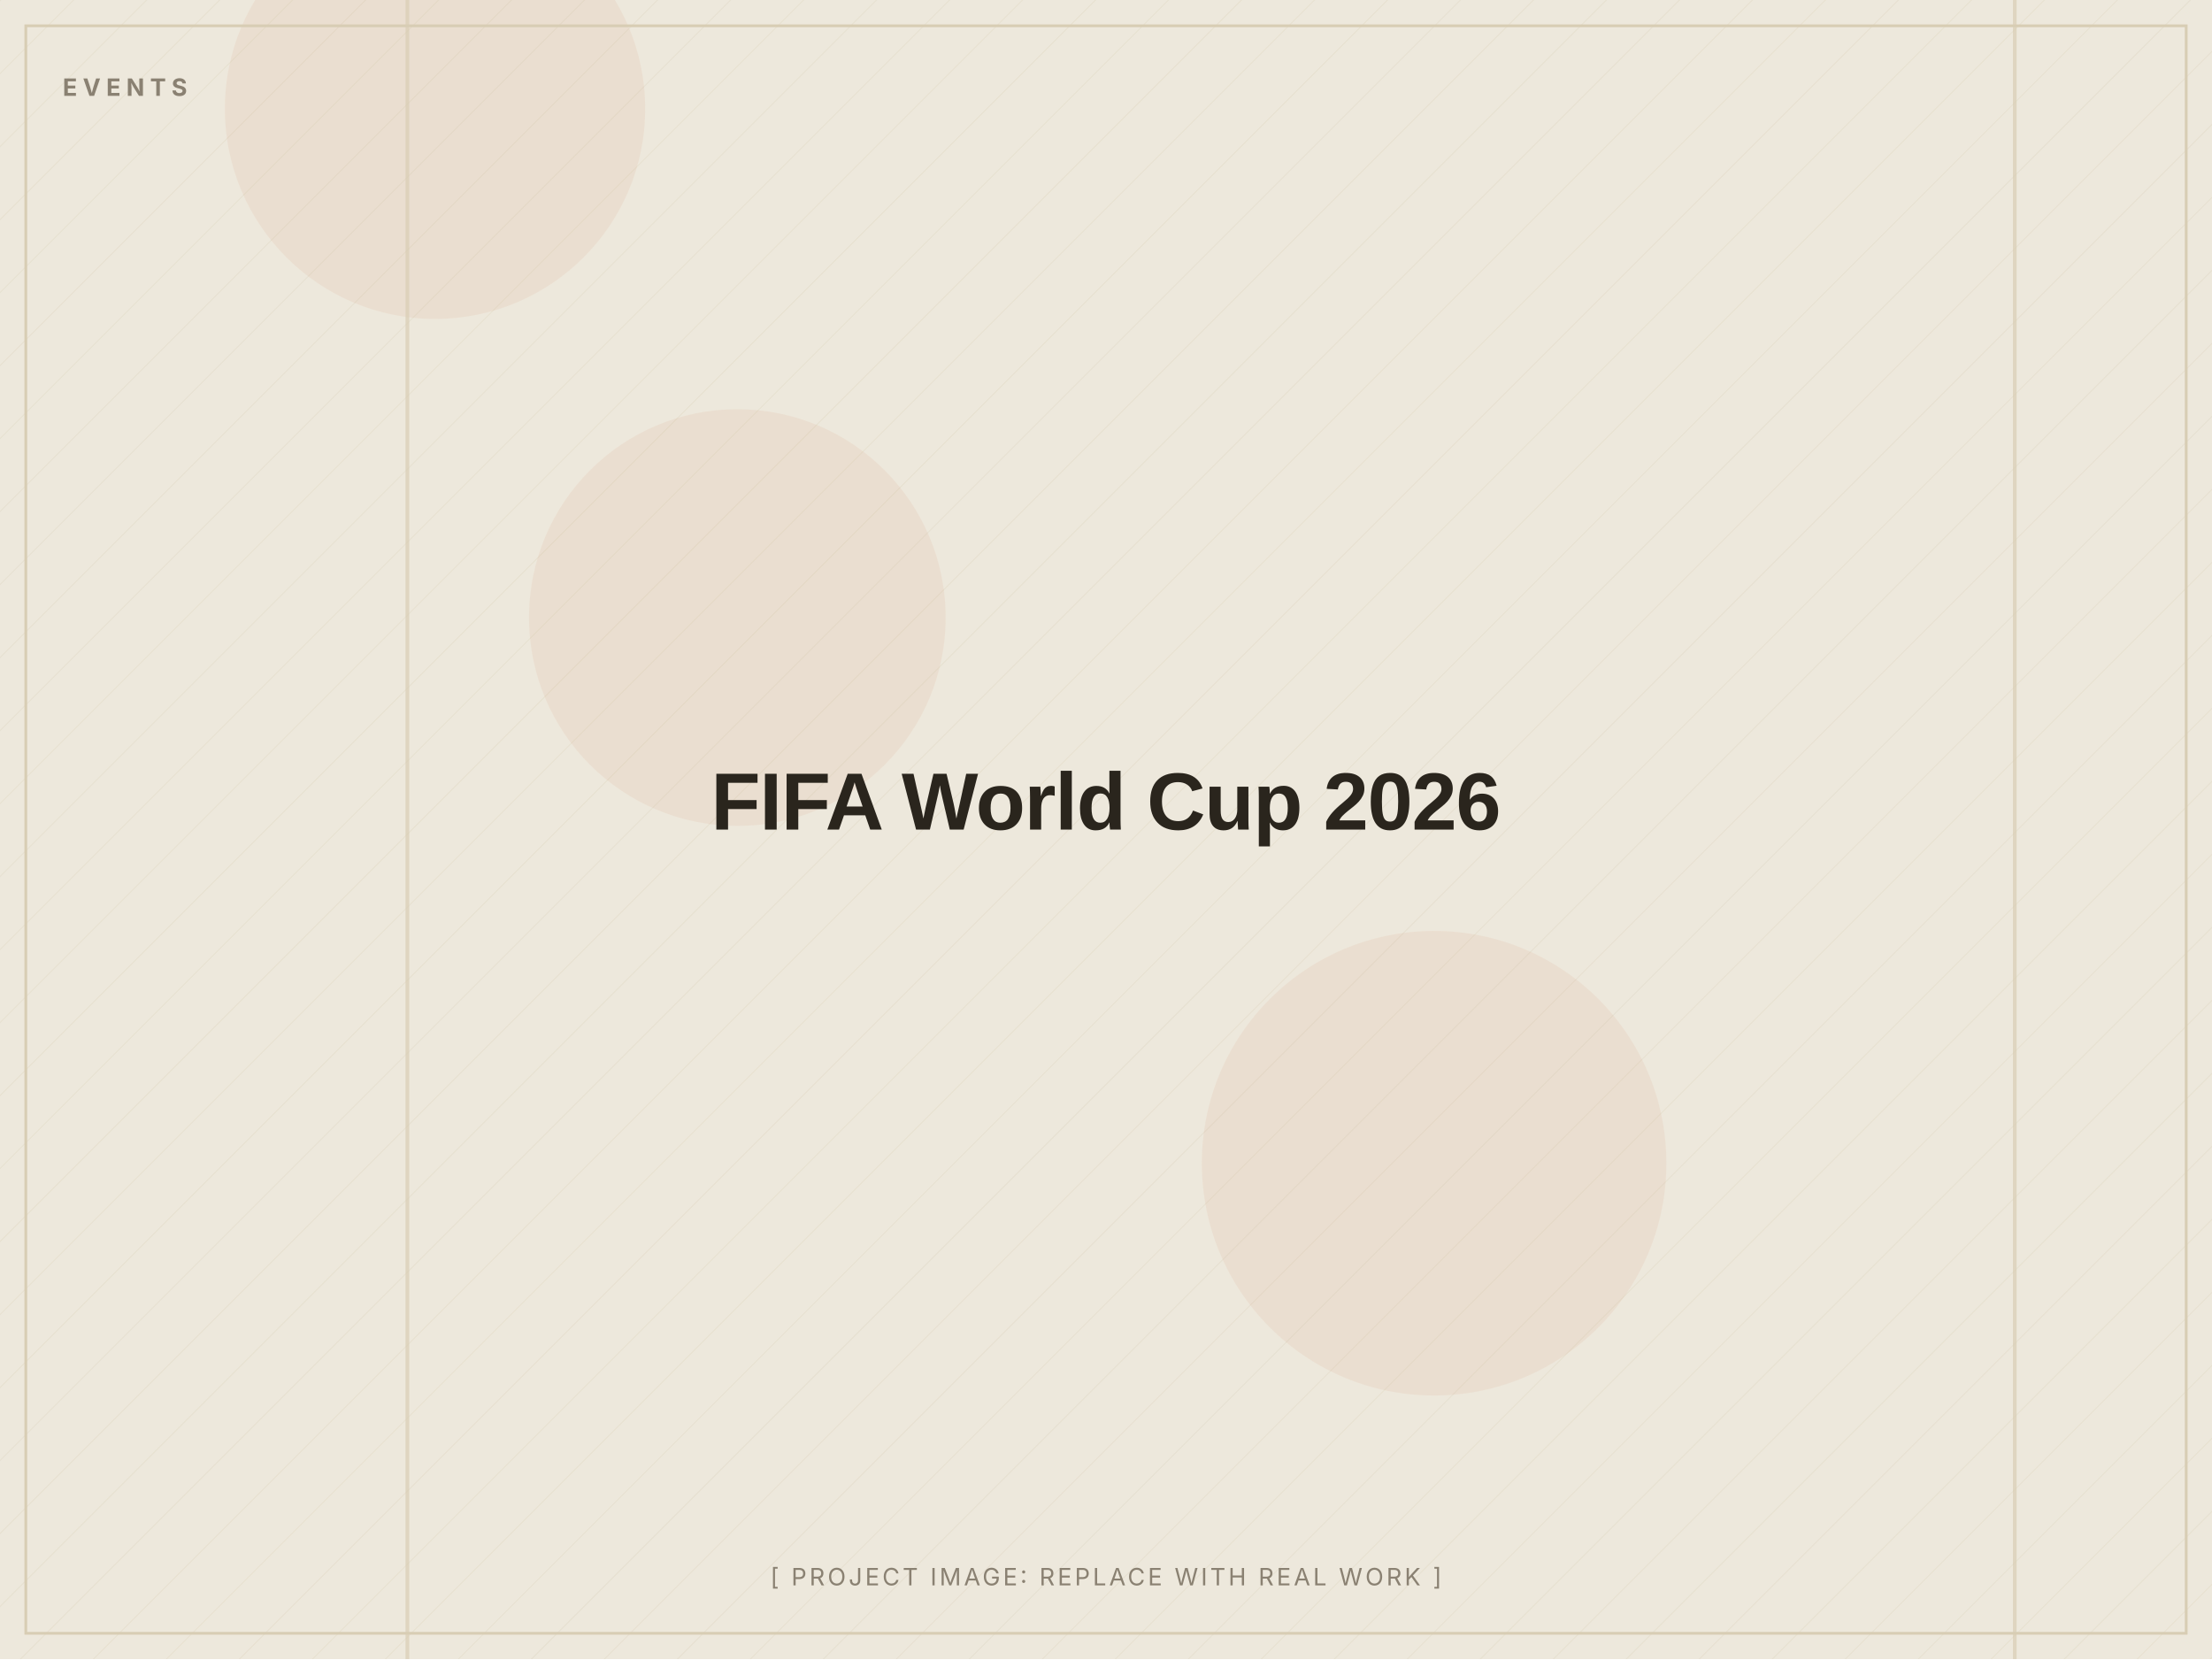
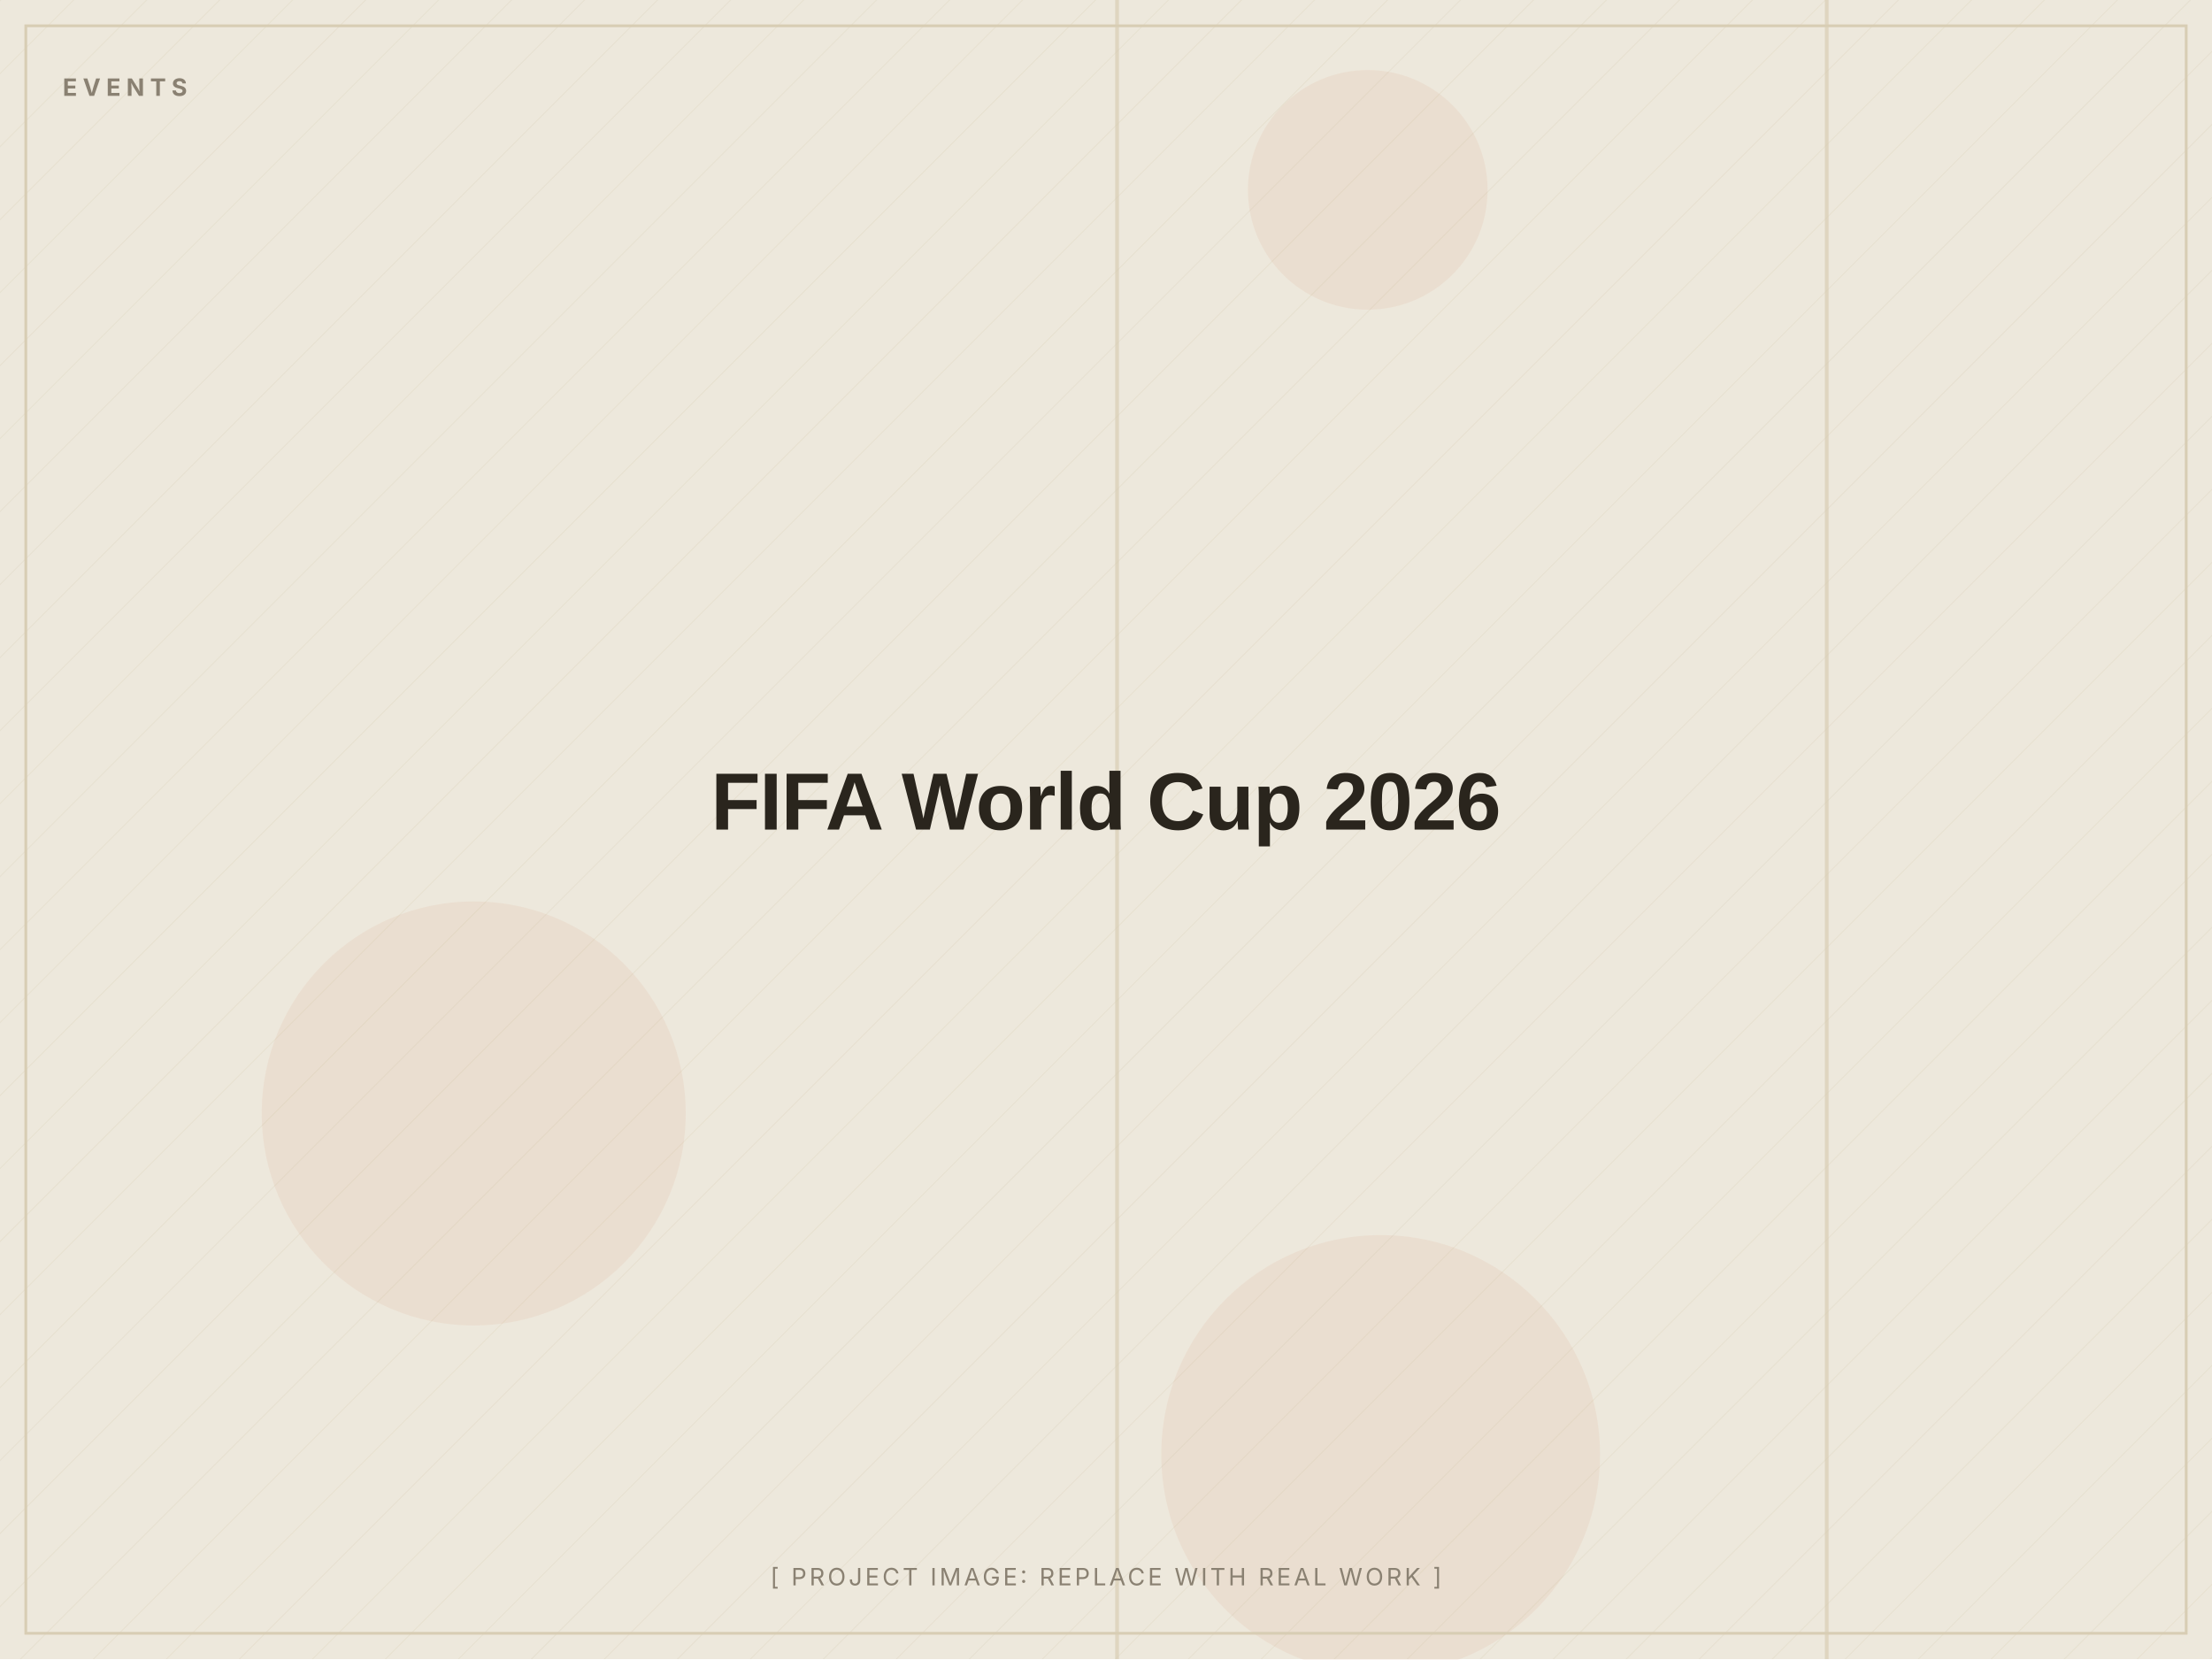
<svg xmlns="http://www.w3.org/2000/svg" width="1200" height="900" viewBox="0 0 1200 900" role="img" aria-label="FIFA World Cup 2026 (placeholder image)">
  <defs>
    <pattern id="d" width="28" height="28" patternUnits="userSpaceOnUse" patternTransform="rotate(45)">
      <line x1="0" y1="0" x2="0" y2="28" stroke="#D8CDB4" stroke-width="1" opacity="0.5" />
    </pattern>
  </defs>
  <rect width="1200" height="900" fill="#EDE8DC" />
  <rect width="1200" height="900" fill="url(#d)" opacity="0.55" />
-   <circle cx="778" cy="631" r="126" fill="#C2410C" opacity="0.06" />
-   <circle cx="236" cy="59" r="114" fill="#C2410C" opacity="0.06" />
-   <circle cx="400" cy="335" r="113" fill="#C2410C" opacity="0.06" />
-   <rect x="220" y="0" width="2" height="900" fill="#D8CDB4" opacity="0.7" />
-   <rect x="1092" y="0" width="2" height="900" fill="#D8CDB4" opacity="0.7" />
+   <circle cx="742" cy="103" r="65" fill="#C2410C" opacity="0.06" />
+   <circle cx="257" cy="604" r="115" fill="#C2410C" opacity="0.06" />
+   <circle cx="749" cy="789" r="119" fill="#C2410C" opacity="0.06" />
+   <rect x="990" y="0" width="2" height="900" fill="#D8CDB4" opacity="0.7" />
+   <rect x="605" y="0" width="2" height="900" fill="#D8CDB4" opacity="0.7" />
  <rect x="14" y="14" width="1172" height="872" fill="none" stroke="#D8CDB4" stroke-width="1.5" />
  <text x="34" y="52" font-family="Inter, Arial, sans-serif" font-weight="700" font-size="13" letter-spacing="3" fill="#8A8172">EVENTS</text>
  <text x="600.0" y="450.0" text-anchor="middle" font-family="Archivo, Arial, sans-serif" font-weight="800" font-size="44" letter-spacing="-0.5" fill="#2A251D">FIFA World Cup 2026</text>
  <text x="600.0" y="860" text-anchor="middle" font-family="Inter, Arial, sans-serif" font-size="13" letter-spacing="1.5" fill="#8A8172">[ PROJECT IMAGE: REPLACE WITH REAL WORK ]</text>
</svg>
